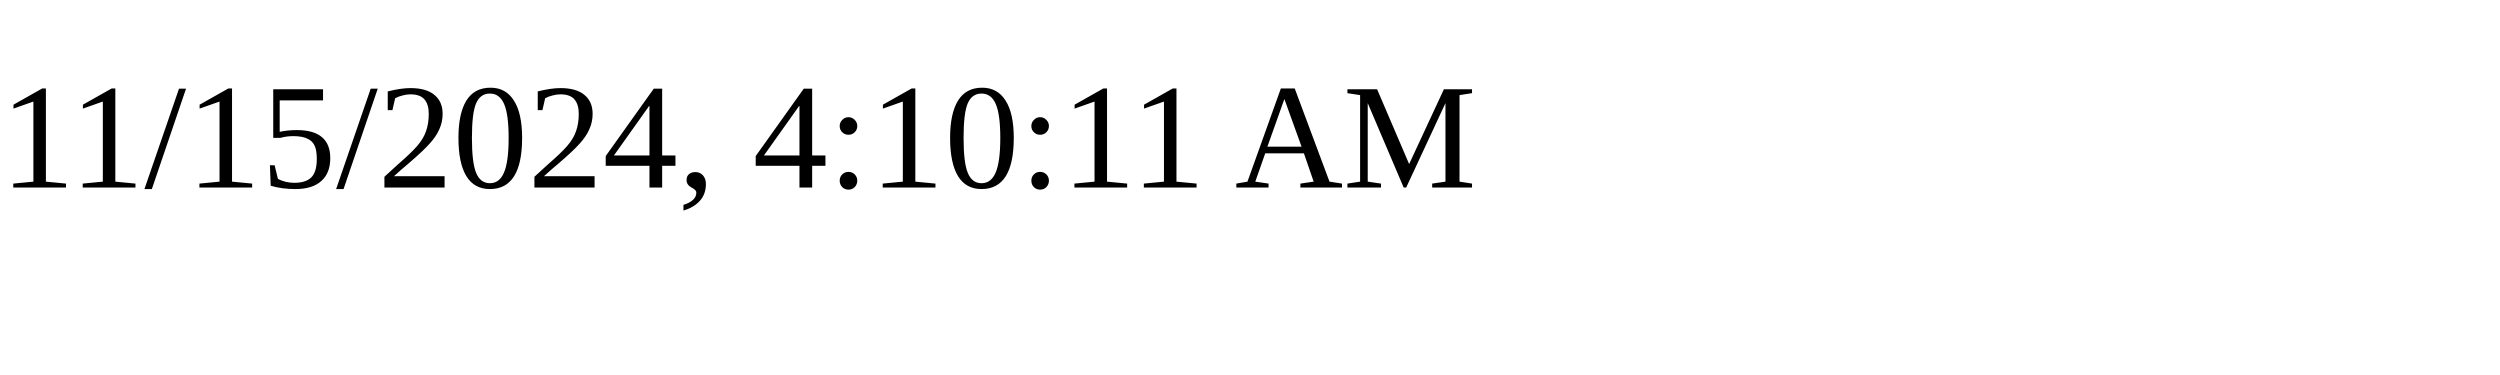
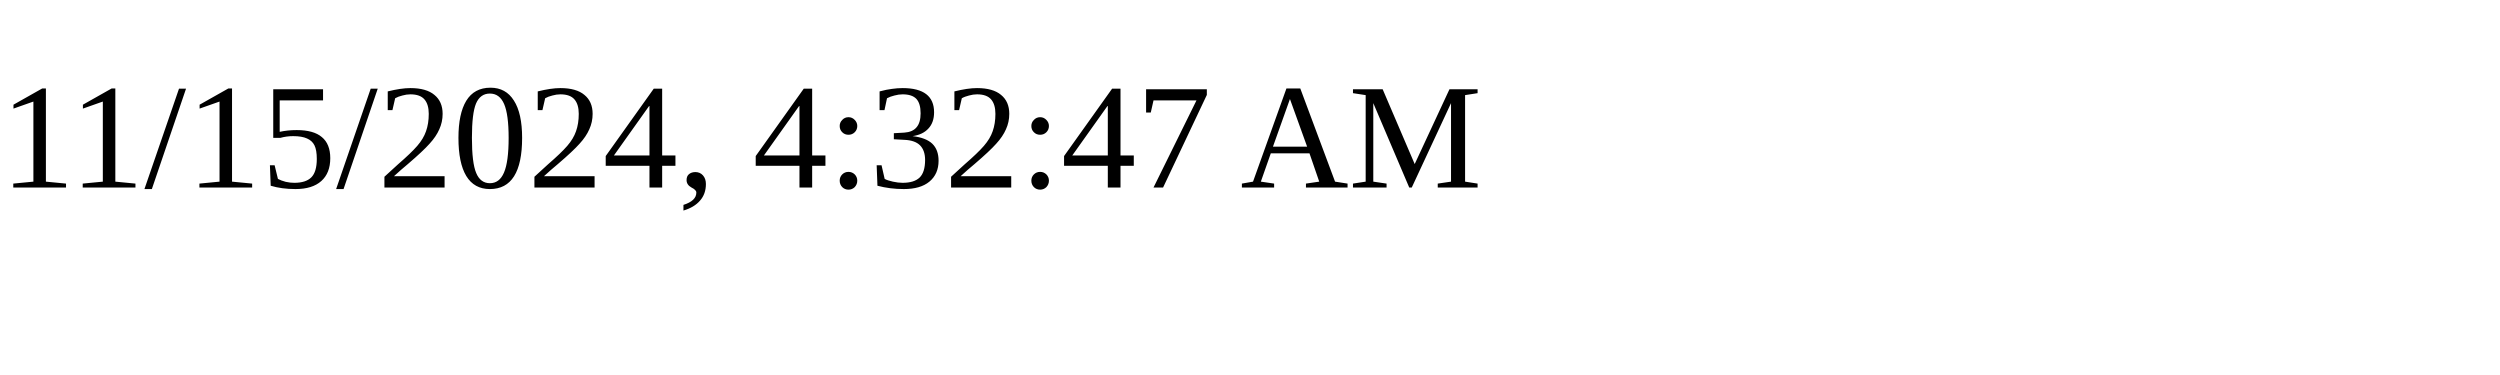
<svg xmlns="http://www.w3.org/2000/svg" height="30" width="200">
-   <text x="0" y="15">11/15/2024, 4:10:11 AM</text>
+   <text x="0" y="15">11/15/2024, 4:32:47 AM</text>
</svg>
